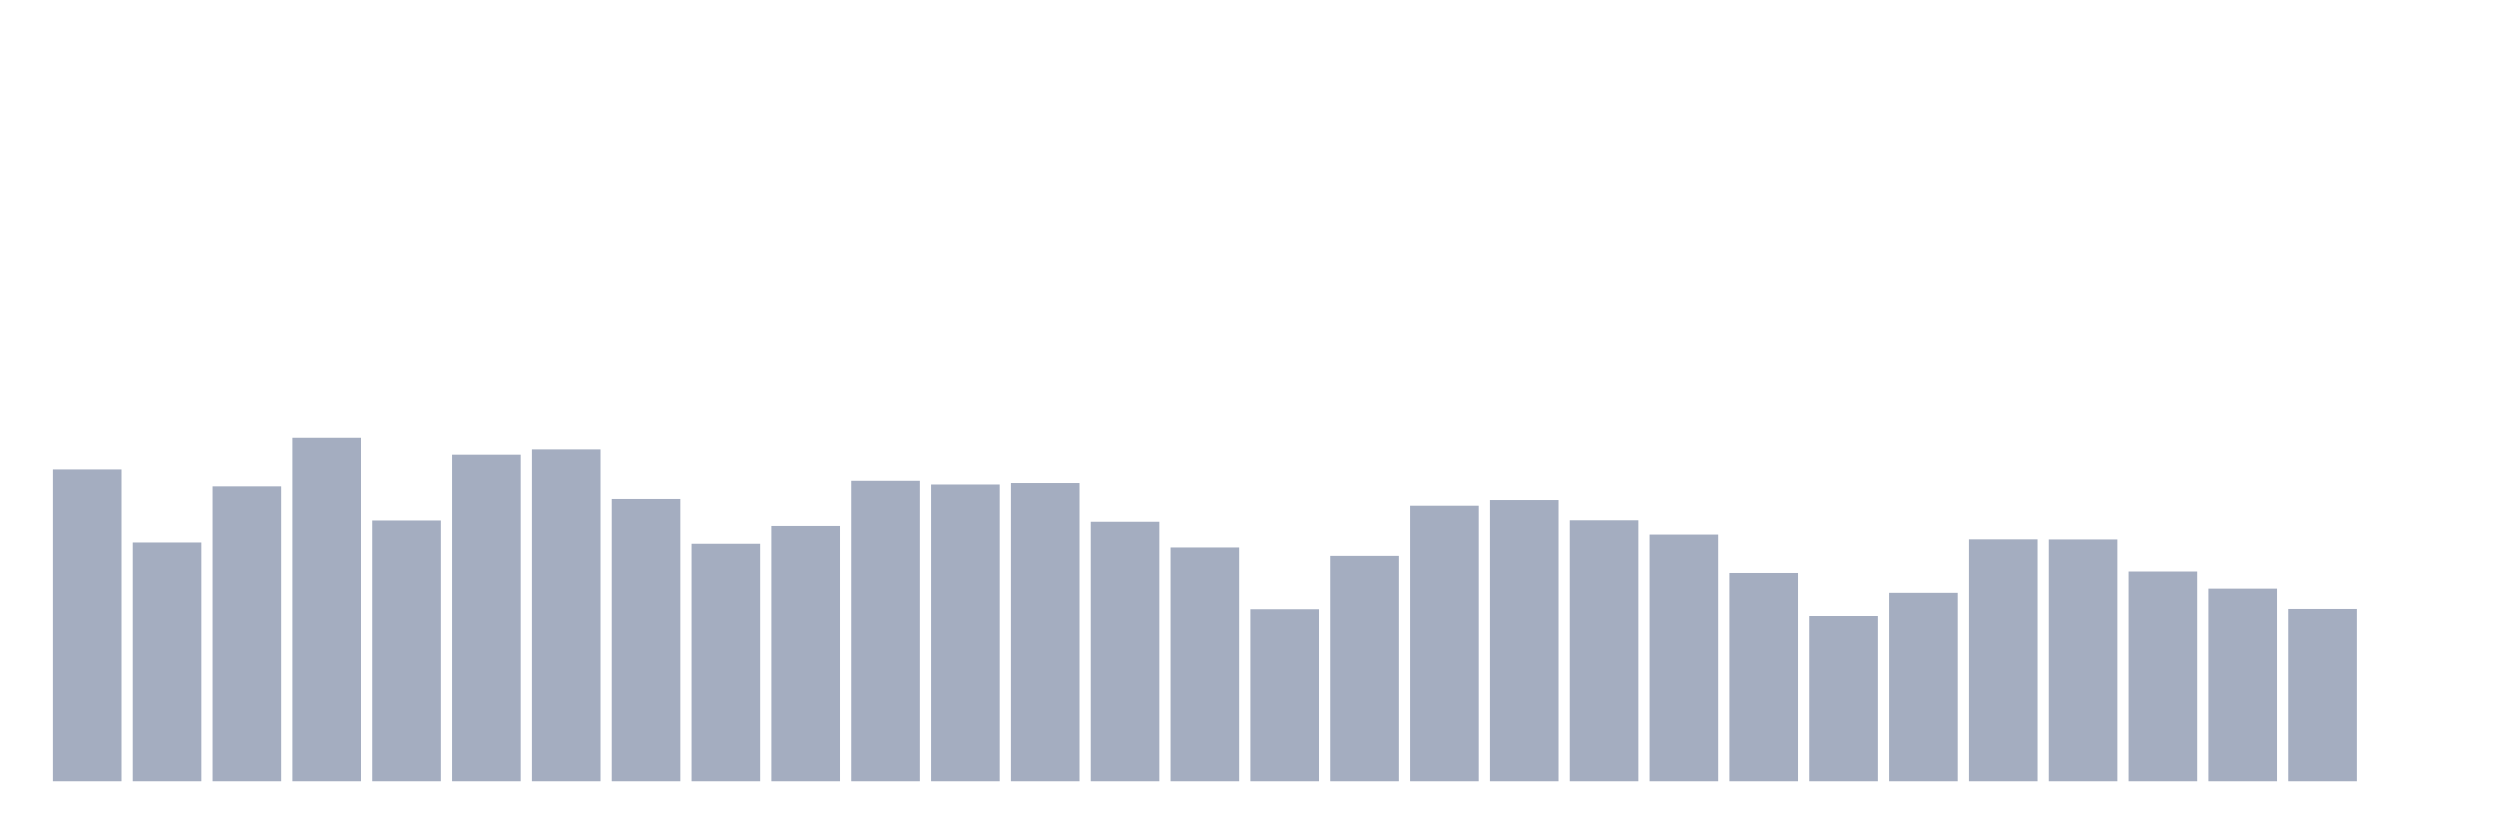
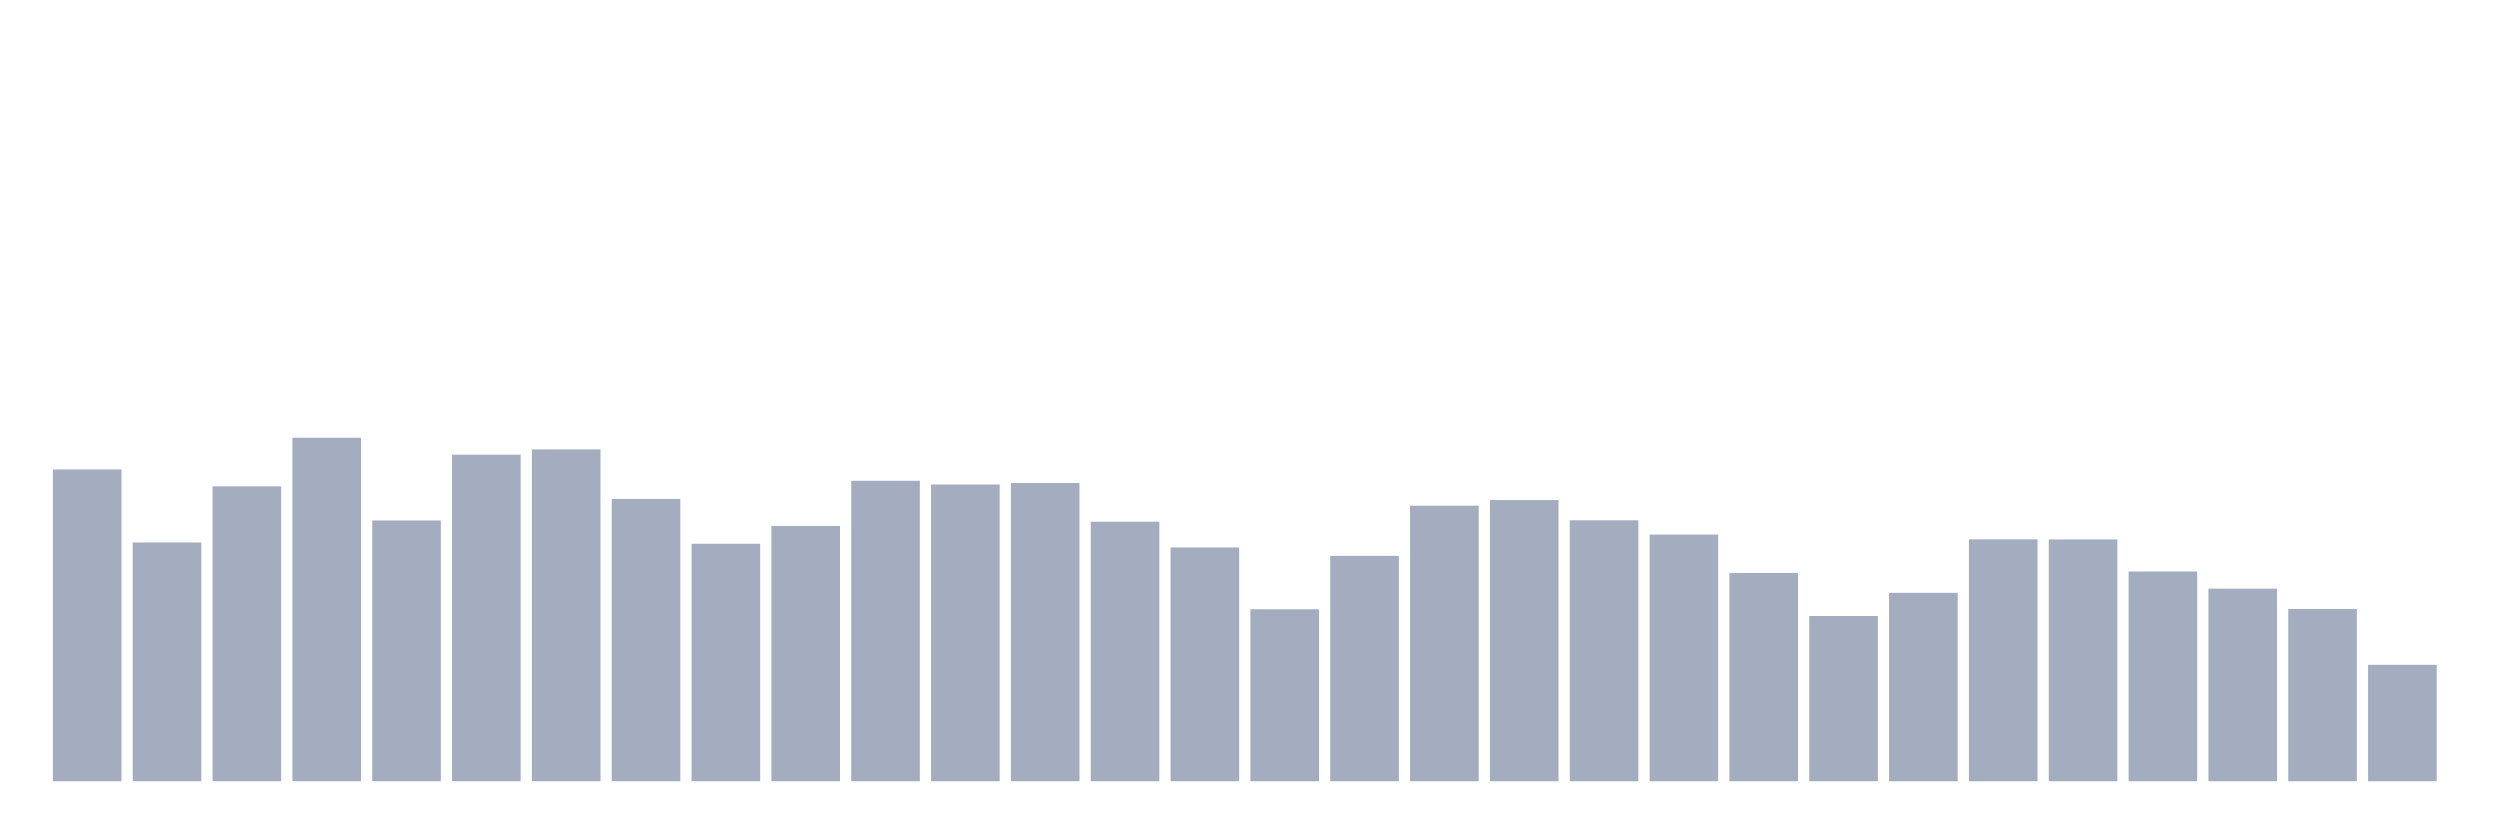
<svg xmlns="http://www.w3.org/2000/svg" viewBox="0 0 480 160">
  <g transform="translate(10,10)">
    <rect class="bar" x="0.153" width="13.175" y="80.131" height="59.869" fill="rgb(164,173,192)" />
    <rect class="bar" x="15.482" width="13.175" y="94.155" height="45.845" fill="rgb(164,173,192)" />
    <rect class="bar" x="30.81" width="13.175" y="83.379" height="56.621" fill="rgb(164,173,192)" />
    <rect class="bar" x="46.138" width="13.175" y="74.049" height="65.951" fill="rgb(164,173,192)" />
    <rect class="bar" x="61.466" width="13.175" y="89.931" height="50.069" fill="rgb(164,173,192)" />
    <rect class="bar" x="76.794" width="13.175" y="77.296" height="62.704" fill="rgb(164,173,192)" />
    <rect class="bar" x="92.123" width="13.175" y="76.283" height="63.717" fill="rgb(164,173,192)" />
    <rect class="bar" x="107.451" width="13.175" y="85.801" height="54.199" fill="rgb(164,173,192)" />
    <rect class="bar" x="122.779" width="13.175" y="94.399" height="45.601" fill="rgb(164,173,192)" />
    <rect class="bar" x="138.107" width="13.175" y="90.982" height="49.018" fill="rgb(164,173,192)" />
    <rect class="bar" x="153.436" width="13.175" y="82.309" height="57.691" fill="rgb(164,173,192)" />
    <rect class="bar" x="168.764" width="13.175" y="83.022" height="56.978" fill="rgb(164,173,192)" />
    <rect class="bar" x="184.092" width="13.175" y="82.741" height="57.259" fill="rgb(164,173,192)" />
    <rect class="bar" x="199.42" width="13.175" y="90.175" height="49.825" fill="rgb(164,173,192)" />
    <rect class="bar" x="214.748" width="13.175" y="95.113" height="44.887" fill="rgb(164,173,192)" />
    <rect class="bar" x="230.077" width="13.175" y="106.977" height="33.023" fill="rgb(164,173,192)" />
    <rect class="bar" x="245.405" width="13.175" y="96.727" height="43.273" fill="rgb(164,173,192)" />
    <rect class="bar" x="260.733" width="13.175" y="87.096" height="52.904" fill="rgb(164,173,192)" />
    <rect class="bar" x="276.061" width="13.175" y="86.007" height="53.993" fill="rgb(164,173,192)" />
    <rect class="bar" x="291.39" width="13.175" y="89.893" height="50.107" fill="rgb(164,173,192)" />
    <rect class="bar" x="306.718" width="13.175" y="92.634" height="47.366" fill="rgb(164,173,192)" />
    <rect class="bar" x="322.046" width="13.175" y="100.012" height="39.988" fill="rgb(164,173,192)" />
    <rect class="bar" x="337.374" width="13.175" y="108.273" height="31.727" fill="rgb(164,173,192)" />
    <rect class="bar" x="352.702" width="13.175" y="103.823" height="36.177" fill="rgb(164,173,192)" />
    <rect class="bar" x="368.031" width="13.175" y="93.554" height="46.446" fill="rgb(164,173,192)" />
    <rect class="bar" x="383.359" width="13.175" y="93.573" height="46.427" fill="rgb(164,173,192)" />
    <rect class="bar" x="398.687" width="13.175" y="99.731" height="40.269" fill="rgb(164,173,192)" />
    <rect class="bar" x="414.015" width="13.175" y="103.016" height="36.984" fill="rgb(164,173,192)" />
    <rect class="bar" x="429.344" width="13.175" y="106.921" height="33.079" fill="rgb(164,173,192)" />
-     <rect class="bar" x="444.672" width="13.175" y="140" height="0" fill="rgb(164,173,192)" />
+     <rect class="bar" x="444.672" width="13.175" y="117.641" height="22.359" fill="rgb(164,173,192)" />
  </g>
</svg>
